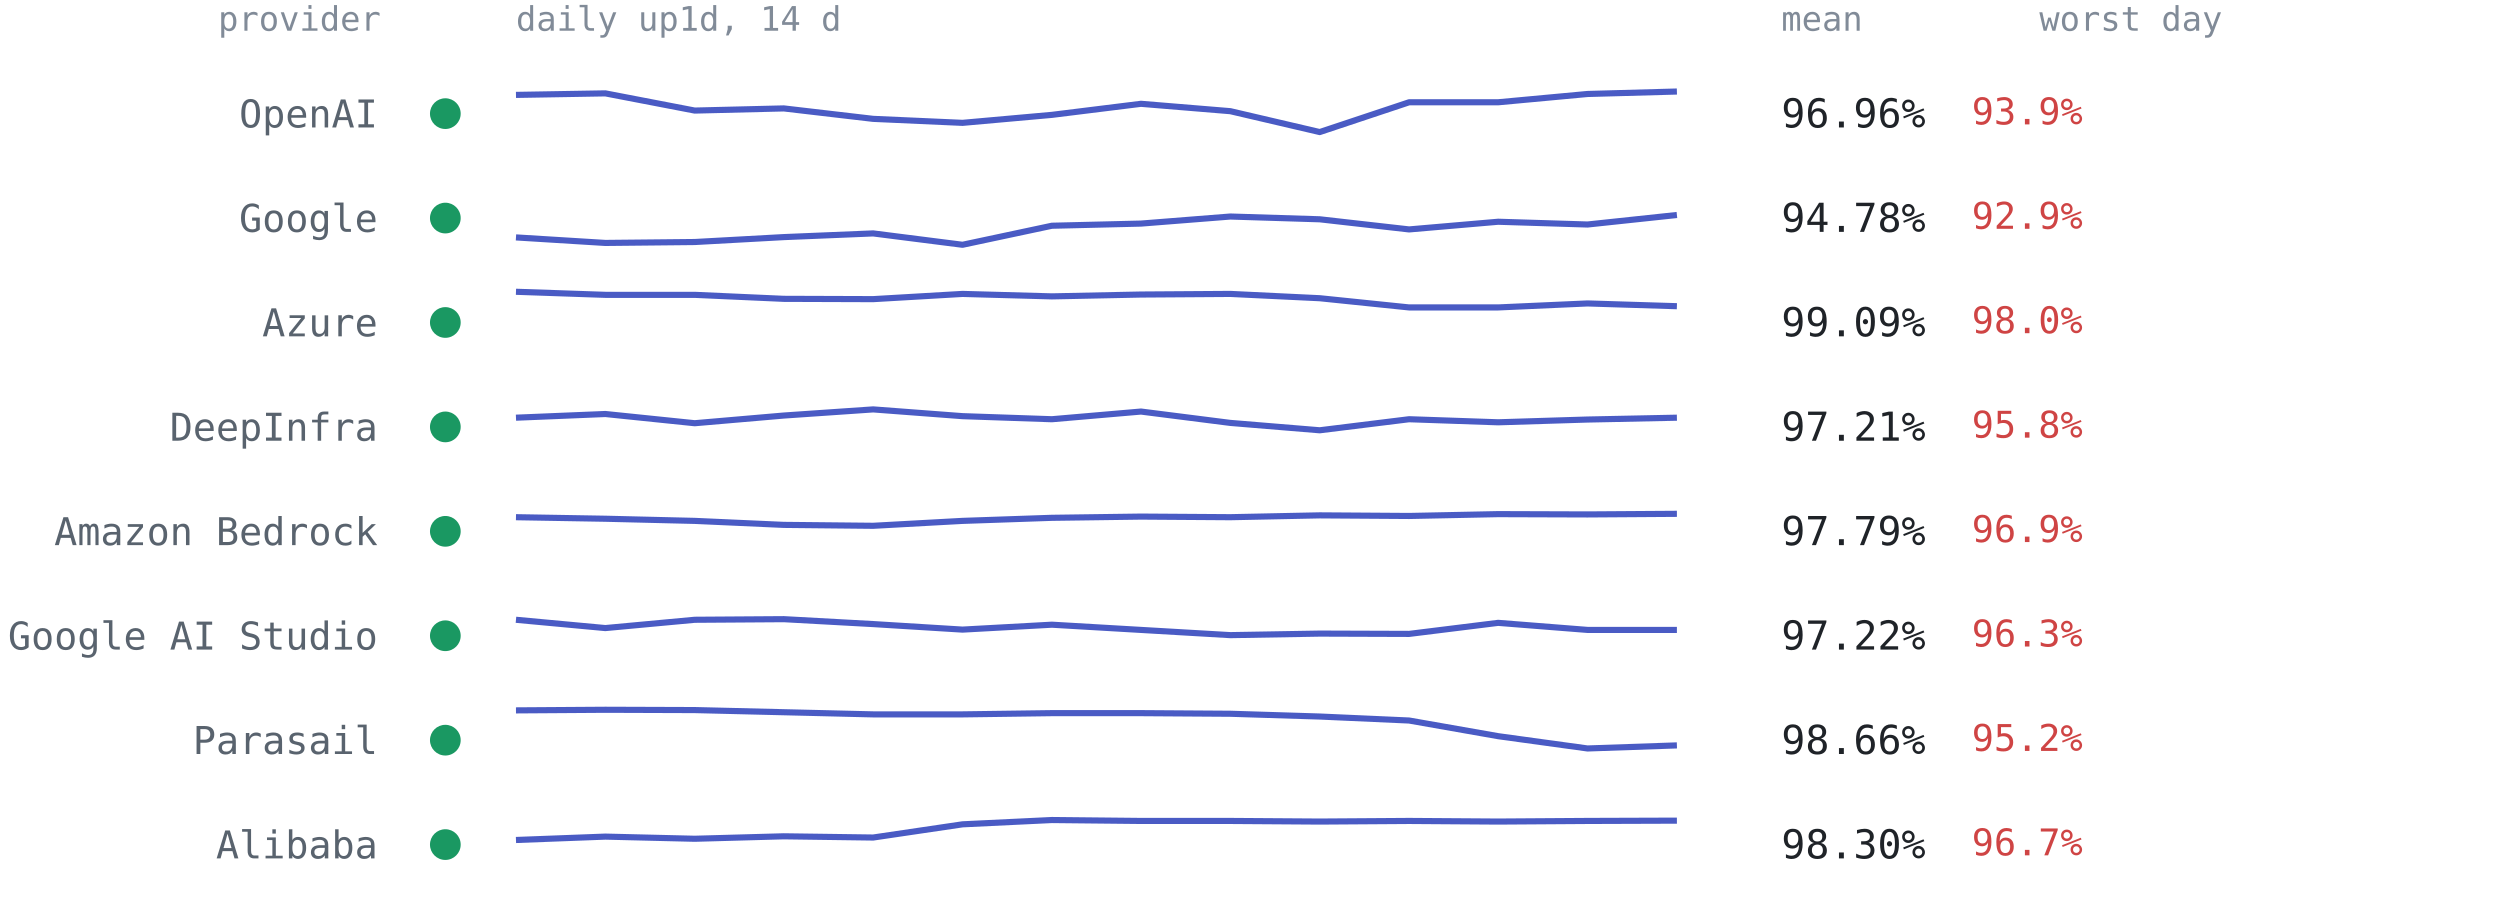
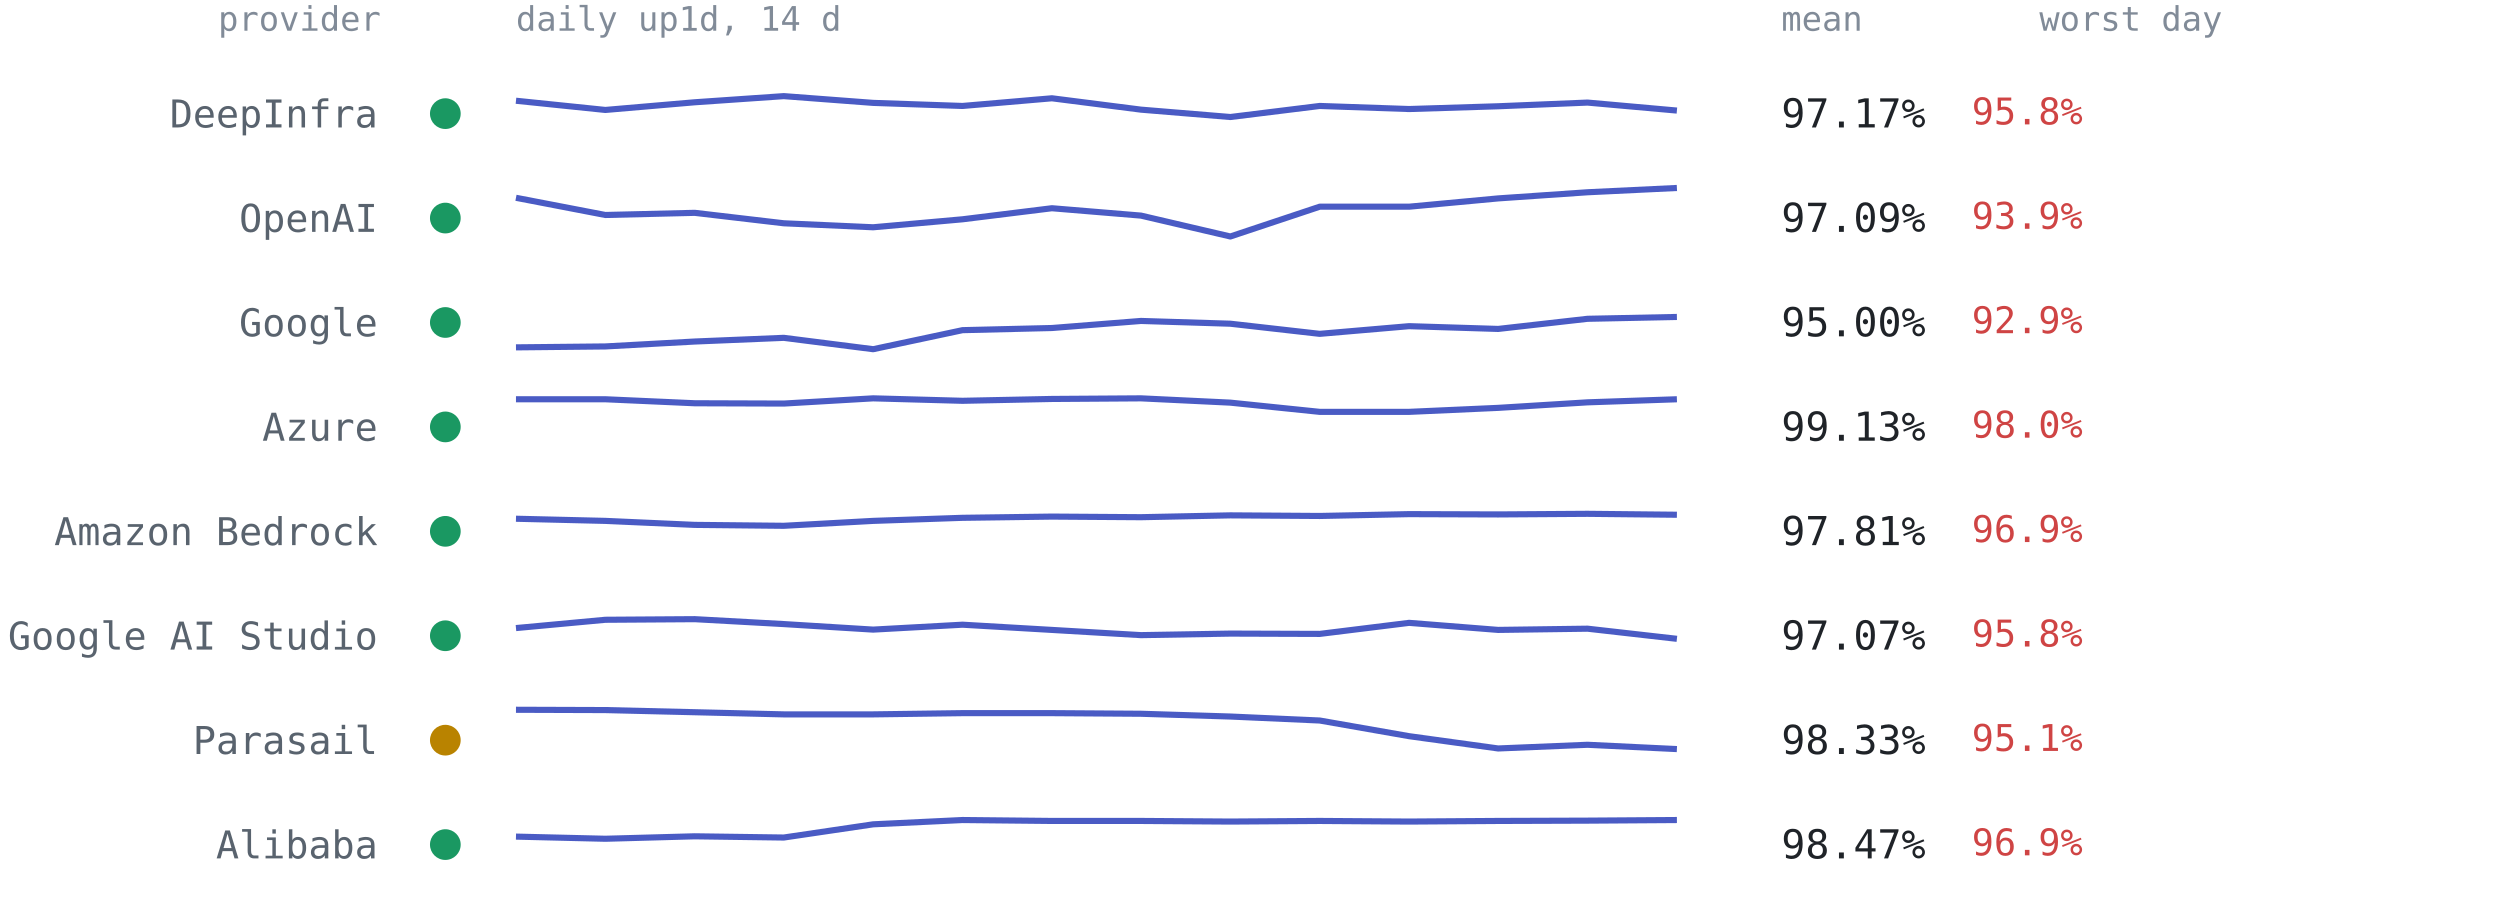
<svg xmlns="http://www.w3.org/2000/svg" viewBox="0 0 814 300" font-family="ui-monospace,SFMono-Regular,Menlo,Consolas,monospace" role="img" aria-label="Per-provider 14-day availability from up1d">
  <text x="124" y="10" text-anchor="end" style="font:11px ui-monospace,SFMono-Regular,Menlo,Consolas,monospace;fill:#818b98">provider</text>
  <text x="168" y="10" style="font:11px ui-monospace,SFMono-Regular,Menlo,Consolas,monospace;fill:#818b98">daily up1d, 14 d</text>
  <text x="580" y="10" style="font:11px ui-monospace,SFMono-Regular,Menlo,Consolas,monospace;fill:#818b98">mean</text>
  <text x="664" y="10" style="font:11px ui-monospace,SFMono-Regular,Menlo,Consolas,monospace;fill:#818b98">worst day</text>
  <circle cx="145" cy="37.0" r="5" fill="#1a9862" />
-   <text x="123" y="41.5" text-anchor="end" style="font:12.5px ui-monospace,SFMono-Regular,Menlo,Consolas,monospace;fill:#59636e">OpenAI</text>
-   <polyline points="168.0,30.9 197.1,30.4 226.2,36.0 255.2,35.3 284.3,38.7 313.4,40.0 342.5,37.4 371.5,33.8 400.6,36.2 429.7,43.0 458.8,33.3 487.8,33.3 516.9,30.6 546.0,29.8" fill="none" stroke="#4a5bc4" stroke-width="2" stroke-linejoin="round" />
-   <text x="580" y="41.5" style="font:13px ui-monospace,SFMono-Regular,Menlo,Consolas,monospace;fill:#1f2328">96.96%</text>
-   <text x="642" y="40.5" style="font:12px ui-monospace,SFMono-Regular,Menlo,Consolas,monospace;fill:#cf4444">93.9%</text>
+   <text x="123" y="41.5" text-anchor="end" style="font:12.5px ui-monospace,SFMono-Regular,Menlo,Consolas,monospace;fill:#59636e">DeepInfra</text>
+   <polyline points="168.0,32.8 197.1,35.8 226.2,33.3 255.2,31.3 284.3,33.5 313.4,34.5 342.5,32.0 371.5,35.7 400.6,38.1 429.7,34.5 458.8,35.5 487.8,34.6 516.9,33.4 546.0,36.0" fill="none" stroke="#4a5bc4" stroke-width="2" stroke-linejoin="round" />
+   <text x="580" y="41.5" style="font:13px ui-monospace,SFMono-Regular,Menlo,Consolas,monospace;fill:#1f2328">97.17%</text>
+   <text x="642" y="40.5" style="font:12px ui-monospace,SFMono-Regular,Menlo,Consolas,monospace;fill:#cf4444">95.8%</text>
  <circle cx="145" cy="71.0" r="5" fill="#1a9862" />
-   <text x="123" y="75.5" text-anchor="end" style="font:12.5px ui-monospace,SFMono-Regular,Menlo,Consolas,monospace;fill:#59636e">Google</text>
-   <polyline points="168.0,77.3 197.1,79.1 226.2,78.8 255.2,77.2 284.3,76.0 313.4,79.7 342.5,73.5 371.5,72.8 400.6,70.5 429.7,71.4 458.8,74.7 487.8,72.2 516.9,73.1 546.0,70.0" fill="none" stroke="#4a5bc4" stroke-width="2" stroke-linejoin="round" />
-   <text x="580" y="75.5" style="font:13px ui-monospace,SFMono-Regular,Menlo,Consolas,monospace;fill:#1f2328">94.78%</text>
-   <text x="642" y="74.5" style="font:12px ui-monospace,SFMono-Regular,Menlo,Consolas,monospace;fill:#cf4444">92.9%</text>
+   <text x="123" y="75.5" text-anchor="end" style="font:12.5px ui-monospace,SFMono-Regular,Menlo,Consolas,monospace;fill:#59636e">OpenAI</text>
+   <polyline points="168.0,64.4 197.1,70.0 226.2,69.3 255.2,72.7 284.3,74.0 313.4,71.4 342.5,67.8 371.5,70.2 400.6,77.0 429.7,67.3 458.8,67.3 487.8,64.6 516.9,62.6 546.0,61.2" fill="none" stroke="#4a5bc4" stroke-width="2" stroke-linejoin="round" />
+   <text x="580" y="75.5" style="font:13px ui-monospace,SFMono-Regular,Menlo,Consolas,monospace;fill:#1f2328">97.09%</text>
+   <text x="642" y="74.5" style="font:12px ui-monospace,SFMono-Regular,Menlo,Consolas,monospace;fill:#cf4444">93.9%</text>
  <circle cx="145" cy="105.0" r="5" fill="#1a9862" />
-   <text x="123" y="109.5" text-anchor="end" style="font:12.5px ui-monospace,SFMono-Regular,Menlo,Consolas,monospace;fill:#59636e">Azure</text>
-   <polyline points="168.0,95.0 197.1,96.0 226.2,96.0 255.2,97.3 284.3,97.4 313.4,95.7 342.5,96.5 371.5,95.9 400.6,95.7 429.7,97.1 458.8,100.1 487.8,100.1 516.9,98.8 546.0,99.7" fill="none" stroke="#4a5bc4" stroke-width="2" stroke-linejoin="round" />
-   <text x="580" y="109.5" style="font:13px ui-monospace,SFMono-Regular,Menlo,Consolas,monospace;fill:#1f2328">99.09%</text>
-   <text x="642" y="108.5" style="font:12px ui-monospace,SFMono-Regular,Menlo,Consolas,monospace;fill:#cf4444">98.0%</text>
+   <text x="123" y="109.5" text-anchor="end" style="font:12.5px ui-monospace,SFMono-Regular,Menlo,Consolas,monospace;fill:#59636e">Google</text>
+   <polyline points="168.0,113.1 197.1,112.8 226.2,111.2 255.2,110.0 284.3,113.7 313.4,107.5 342.5,106.8 371.5,104.5 400.6,105.4 429.7,108.7 458.8,106.2 487.8,107.1 516.9,103.8 546.0,103.2" fill="none" stroke="#4a5bc4" stroke-width="2" stroke-linejoin="round" />
+   <text x="580" y="109.5" style="font:13px ui-monospace,SFMono-Regular,Menlo,Consolas,monospace;fill:#1f2328">95.00%</text>
+   <text x="642" y="108.5" style="font:12px ui-monospace,SFMono-Regular,Menlo,Consolas,monospace;fill:#cf4444">92.9%</text>
  <circle cx="145" cy="139.0" r="5" fill="#1a9862" />
-   <text x="123" y="143.5" text-anchor="end" style="font:12.5px ui-monospace,SFMono-Regular,Menlo,Consolas,monospace;fill:#59636e">DeepInfra</text>
-   <polyline points="168.0,136.0 197.1,134.8 226.2,137.8 255.2,135.3 284.3,133.3 313.4,135.5 342.5,136.5 371.5,134.0 400.6,137.7 429.7,140.1 458.8,136.5 487.8,137.5 516.9,136.6 546.0,136.0" fill="none" stroke="#4a5bc4" stroke-width="2" stroke-linejoin="round" />
-   <text x="580" y="143.5" style="font:13px ui-monospace,SFMono-Regular,Menlo,Consolas,monospace;fill:#1f2328">97.21%</text>
-   <text x="642" y="142.5" style="font:12px ui-monospace,SFMono-Regular,Menlo,Consolas,monospace;fill:#cf4444">95.8%</text>
+   <text x="123" y="143.5" text-anchor="end" style="font:12.5px ui-monospace,SFMono-Regular,Menlo,Consolas,monospace;fill:#59636e">Azure</text>
+   <polyline points="168.0,130.0 197.1,130.0 226.2,131.3 255.2,131.4 284.3,129.7 313.4,130.5 342.5,129.9 371.5,129.7 400.6,131.1 429.7,134.1 458.8,134.1 487.8,132.8 516.9,131.0 546.0,130.0" fill="none" stroke="#4a5bc4" stroke-width="2" stroke-linejoin="round" />
+   <text x="580" y="143.5" style="font:13px ui-monospace,SFMono-Regular,Menlo,Consolas,monospace;fill:#1f2328">99.13%</text>
+   <text x="642" y="142.5" style="font:12px ui-monospace,SFMono-Regular,Menlo,Consolas,monospace;fill:#cf4444">98.0%</text>
  <circle cx="145" cy="173.0" r="5" fill="#1a9862" />
  <text x="123" y="177.5" text-anchor="end" style="font:12.5px ui-monospace,SFMono-Regular,Menlo,Consolas,monospace;fill:#59636e">Amazon Bedrock</text>
-   <polyline points="168.0,168.4 197.1,168.9 226.2,169.6 255.2,170.9 284.3,171.2 313.4,169.6 342.5,168.6 371.5,168.2 400.6,168.4 429.7,167.8 458.8,168.0 487.8,167.4 516.9,167.5 546.0,167.3" fill="none" stroke="#4a5bc4" stroke-width="2" stroke-linejoin="round" />
-   <text x="580" y="177.5" style="font:13px ui-monospace,SFMono-Regular,Menlo,Consolas,monospace;fill:#1f2328">97.79%</text>
+   <polyline points="168.0,168.9 197.1,169.6 226.2,170.9 255.2,171.2 284.3,169.6 313.4,168.6 342.5,168.2 371.5,168.4 400.6,167.8 429.7,168.0 458.8,167.4 487.8,167.5 516.9,167.3 546.0,167.6" fill="none" stroke="#4a5bc4" stroke-width="2" stroke-linejoin="round" />
+   <text x="580" y="177.5" style="font:13px ui-monospace,SFMono-Regular,Menlo,Consolas,monospace;fill:#1f2328">97.81%</text>
  <text x="642" y="176.5" style="font:12px ui-monospace,SFMono-Regular,Menlo,Consolas,monospace;fill:#cf4444">96.9%</text>
  <circle cx="145" cy="207.0" r="5" fill="#1a9862" />
  <text x="123" y="211.5" text-anchor="end" style="font:12.5px ui-monospace,SFMono-Regular,Menlo,Consolas,monospace;fill:#59636e">Google AI Studio</text>
-   <polyline points="168.0,201.8 197.1,204.5 226.2,201.8 255.2,201.6 284.3,203.2 313.4,205.0 342.5,203.4 371.5,205.1 400.6,206.8 429.7,206.3 458.8,206.4 487.8,202.8 516.9,205.1 546.0,205.1" fill="none" stroke="#4a5bc4" stroke-width="2" stroke-linejoin="round" />
-   <text x="580" y="211.5" style="font:13px ui-monospace,SFMono-Regular,Menlo,Consolas,monospace;fill:#1f2328">97.22%</text>
-   <text x="642" y="210.5" style="font:12px ui-monospace,SFMono-Regular,Menlo,Consolas,monospace;fill:#cf4444">96.3%</text>
-   <circle cx="145" cy="241.0" r="5" fill="#1a9862" />
+   <polyline points="168.0,204.5 197.1,201.8 226.2,201.6 255.2,203.2 284.3,205.0 313.4,203.4 342.5,205.1 371.5,206.8 400.6,206.3 429.7,206.4 458.8,202.8 487.8,205.1 516.9,204.7 546.0,208.0" fill="none" stroke="#4a5bc4" stroke-width="2" stroke-linejoin="round" />
+   <text x="580" y="211.5" style="font:13px ui-monospace,SFMono-Regular,Menlo,Consolas,monospace;fill:#1f2328">97.07%</text>
+   <text x="642" y="210.5" style="font:12px ui-monospace,SFMono-Regular,Menlo,Consolas,monospace;fill:#cf4444">95.8%</text>
+   <circle cx="145" cy="241.0" r="5" fill="#b98300" />
  <text x="123" y="245.5" text-anchor="end" style="font:12.5px ui-monospace,SFMono-Regular,Menlo,Consolas,monospace;fill:#59636e">Parasail</text>
-   <polyline points="168.0,231.3 197.1,231.1 226.2,231.2 255.2,231.9 284.3,232.6 313.4,232.6 342.5,232.2 371.5,232.2 400.6,232.4 429.7,233.3 458.8,234.6 487.8,239.7 516.9,243.7 546.0,242.7" fill="none" stroke="#4a5bc4" stroke-width="2" stroke-linejoin="round" />
-   <text x="580" y="245.5" style="font:13px ui-monospace,SFMono-Regular,Menlo,Consolas,monospace;fill:#1f2328">98.66%</text>
-   <text x="642" y="244.5" style="font:12px ui-monospace,SFMono-Regular,Menlo,Consolas,monospace;fill:#cf4444">95.2%</text>
+   <polyline points="168.0,231.1 197.1,231.2 226.2,231.9 255.2,232.6 284.3,232.6 313.4,232.2 342.5,232.2 371.5,232.4 400.6,233.3 429.7,234.6 458.8,239.7 487.8,243.7 516.9,242.5 546.0,243.9" fill="none" stroke="#4a5bc4" stroke-width="2" stroke-linejoin="round" />
+   <text x="580" y="245.5" style="font:13px ui-monospace,SFMono-Regular,Menlo,Consolas,monospace;fill:#1f2328">98.33%</text>
+   <text x="642" y="244.5" style="font:12px ui-monospace,SFMono-Regular,Menlo,Consolas,monospace;fill:#cf4444">95.1%</text>
  <circle cx="145" cy="275.0" r="5" fill="#1a9862" />
  <text x="123" y="279.5" text-anchor="end" style="font:12.5px ui-monospace,SFMono-Regular,Menlo,Consolas,monospace;fill:#59636e">Alibaba</text>
-   <polyline points="168.0,273.5 197.1,272.4 226.2,273.1 255.2,272.3 284.3,272.7 313.4,268.4 342.5,267.0 371.5,267.3 400.6,267.3 429.7,267.5 458.8,267.3 487.8,267.5 516.9,267.3 546.0,267.2" fill="none" stroke="#4a5bc4" stroke-width="2" stroke-linejoin="round" />
-   <text x="580" y="279.5" style="font:13px ui-monospace,SFMono-Regular,Menlo,Consolas,monospace;fill:#1f2328">98.30%</text>
-   <text x="642" y="278.5" style="font:12px ui-monospace,SFMono-Regular,Menlo,Consolas,monospace;fill:#cf4444">96.7%</text>
+   <polyline points="168.0,272.4 197.1,273.1 226.2,272.3 255.2,272.7 284.3,268.4 313.4,267.0 342.5,267.3 371.5,267.3 400.6,267.5 429.7,267.3 458.8,267.5 487.8,267.3 516.9,267.2 546.0,267.0" fill="none" stroke="#4a5bc4" stroke-width="2" stroke-linejoin="round" />
+   <text x="580" y="279.5" style="font:13px ui-monospace,SFMono-Regular,Menlo,Consolas,monospace;fill:#1f2328">98.47%</text>
+   <text x="642" y="278.5" style="font:12px ui-monospace,SFMono-Regular,Menlo,Consolas,monospace;fill:#cf4444">96.9%</text>
</svg>
